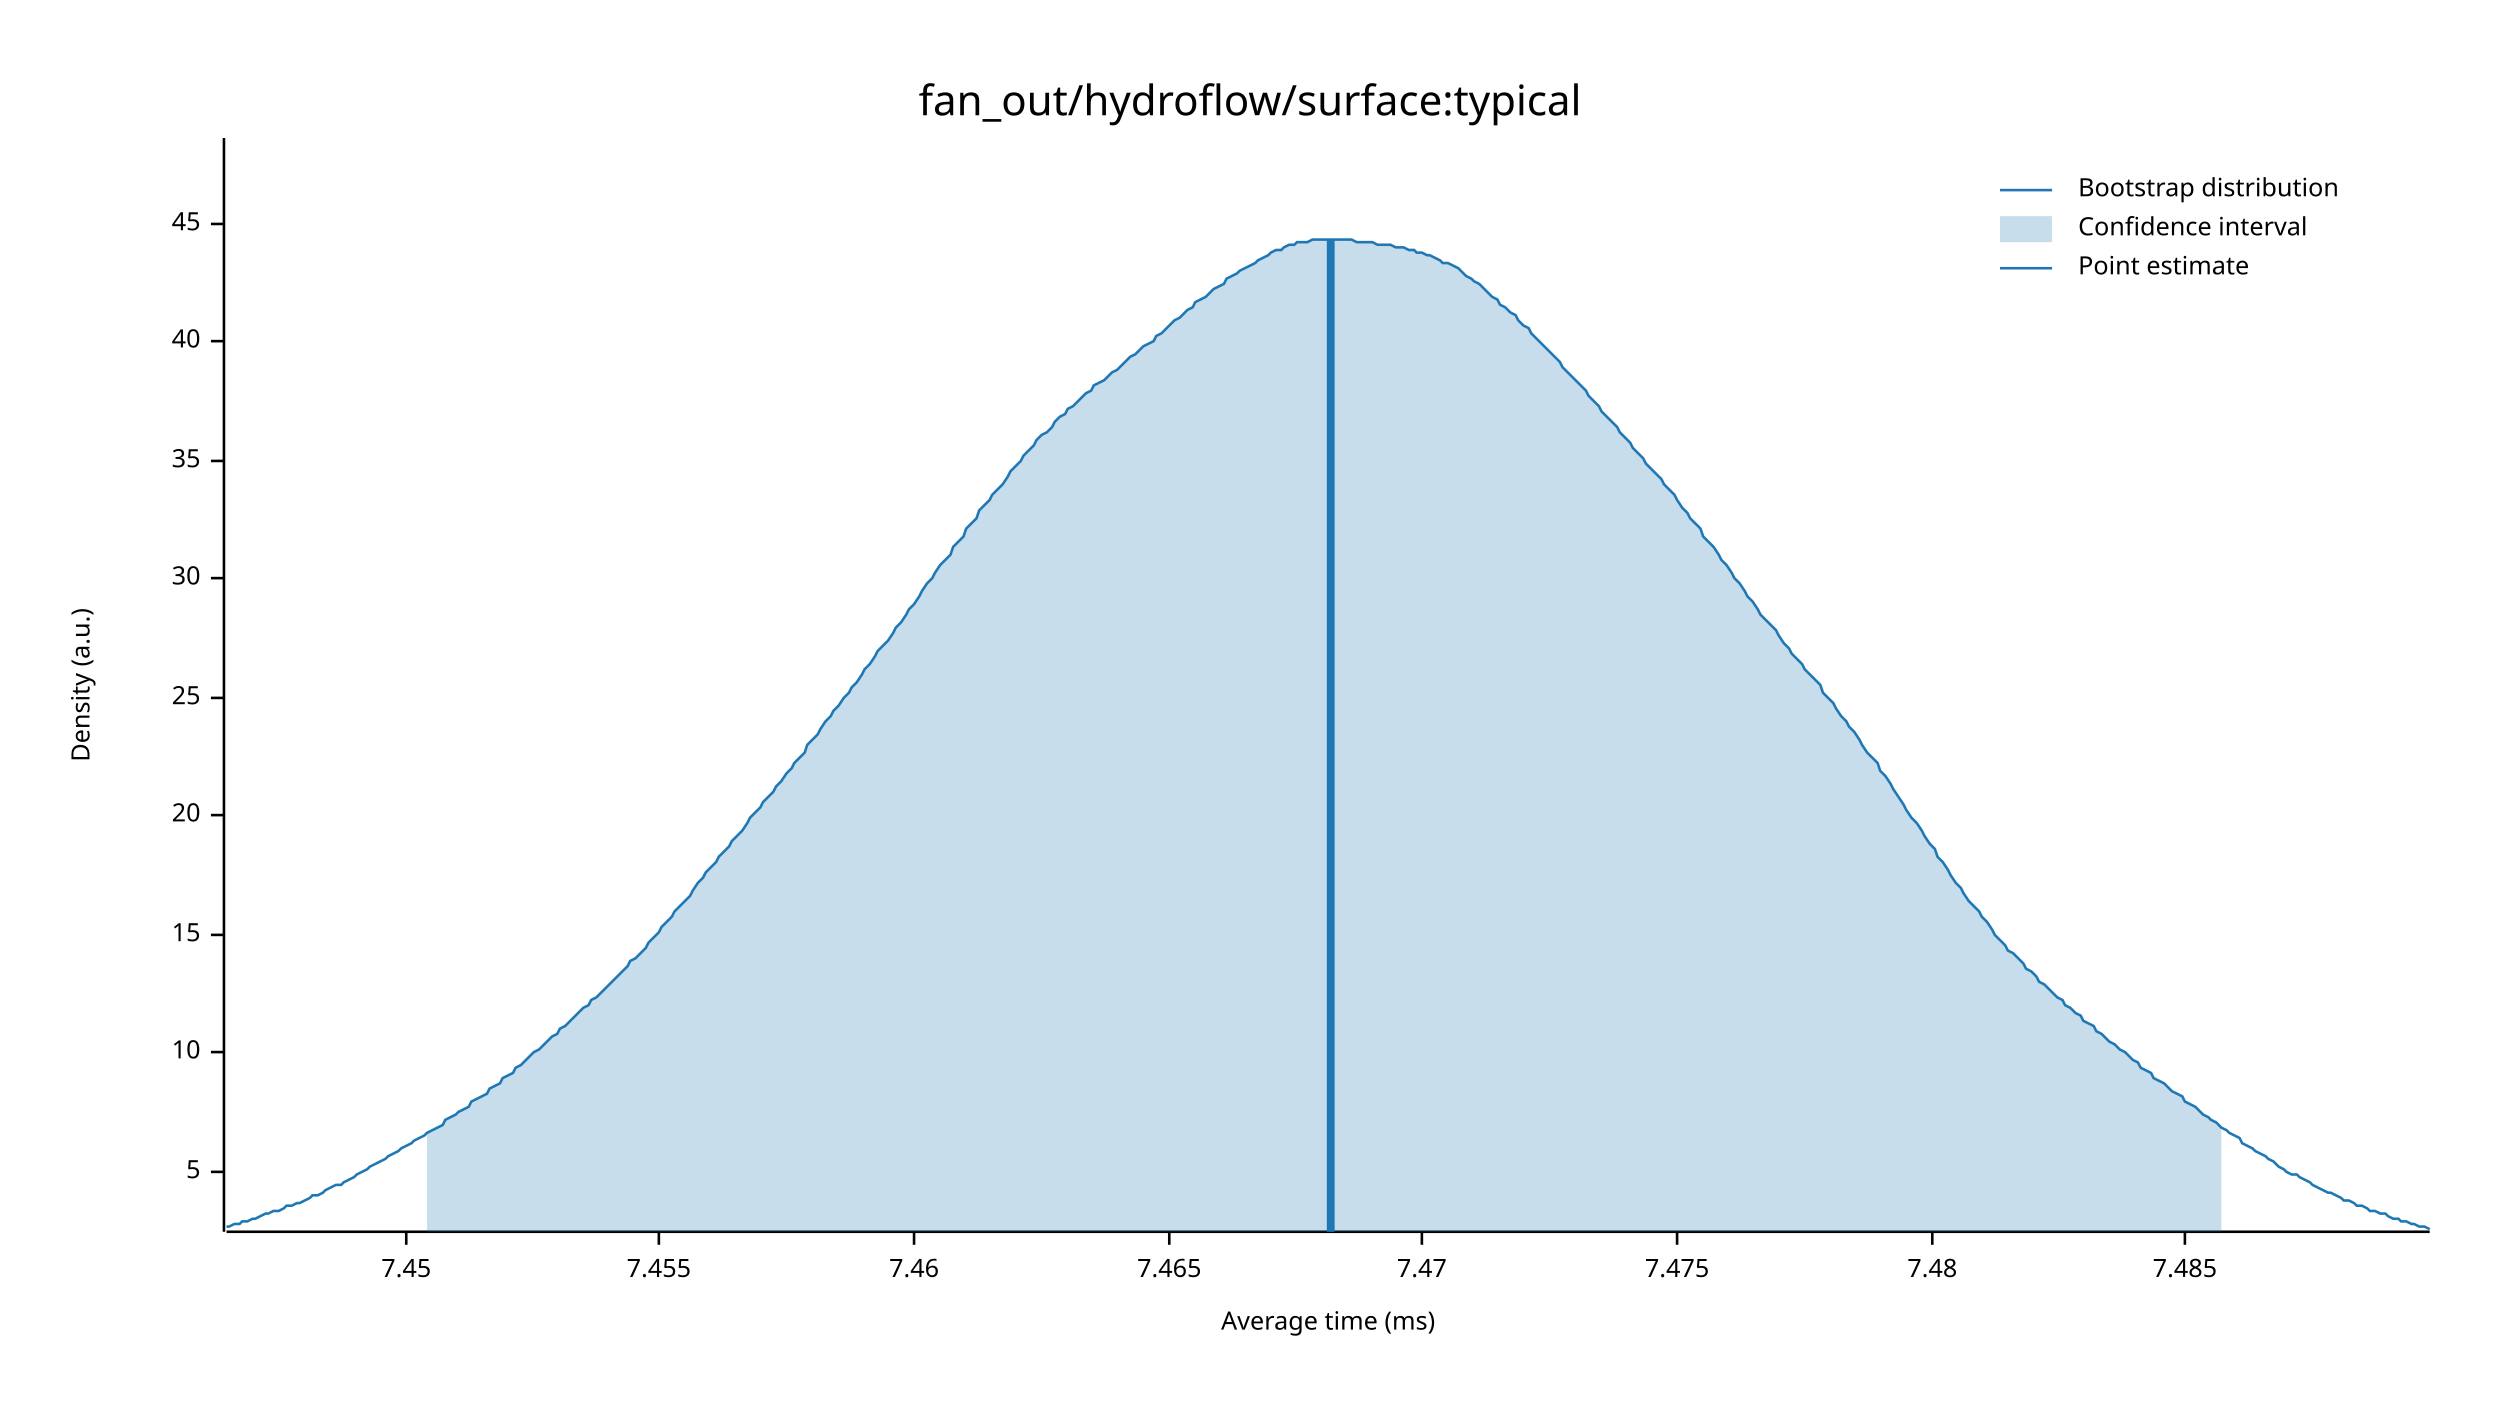
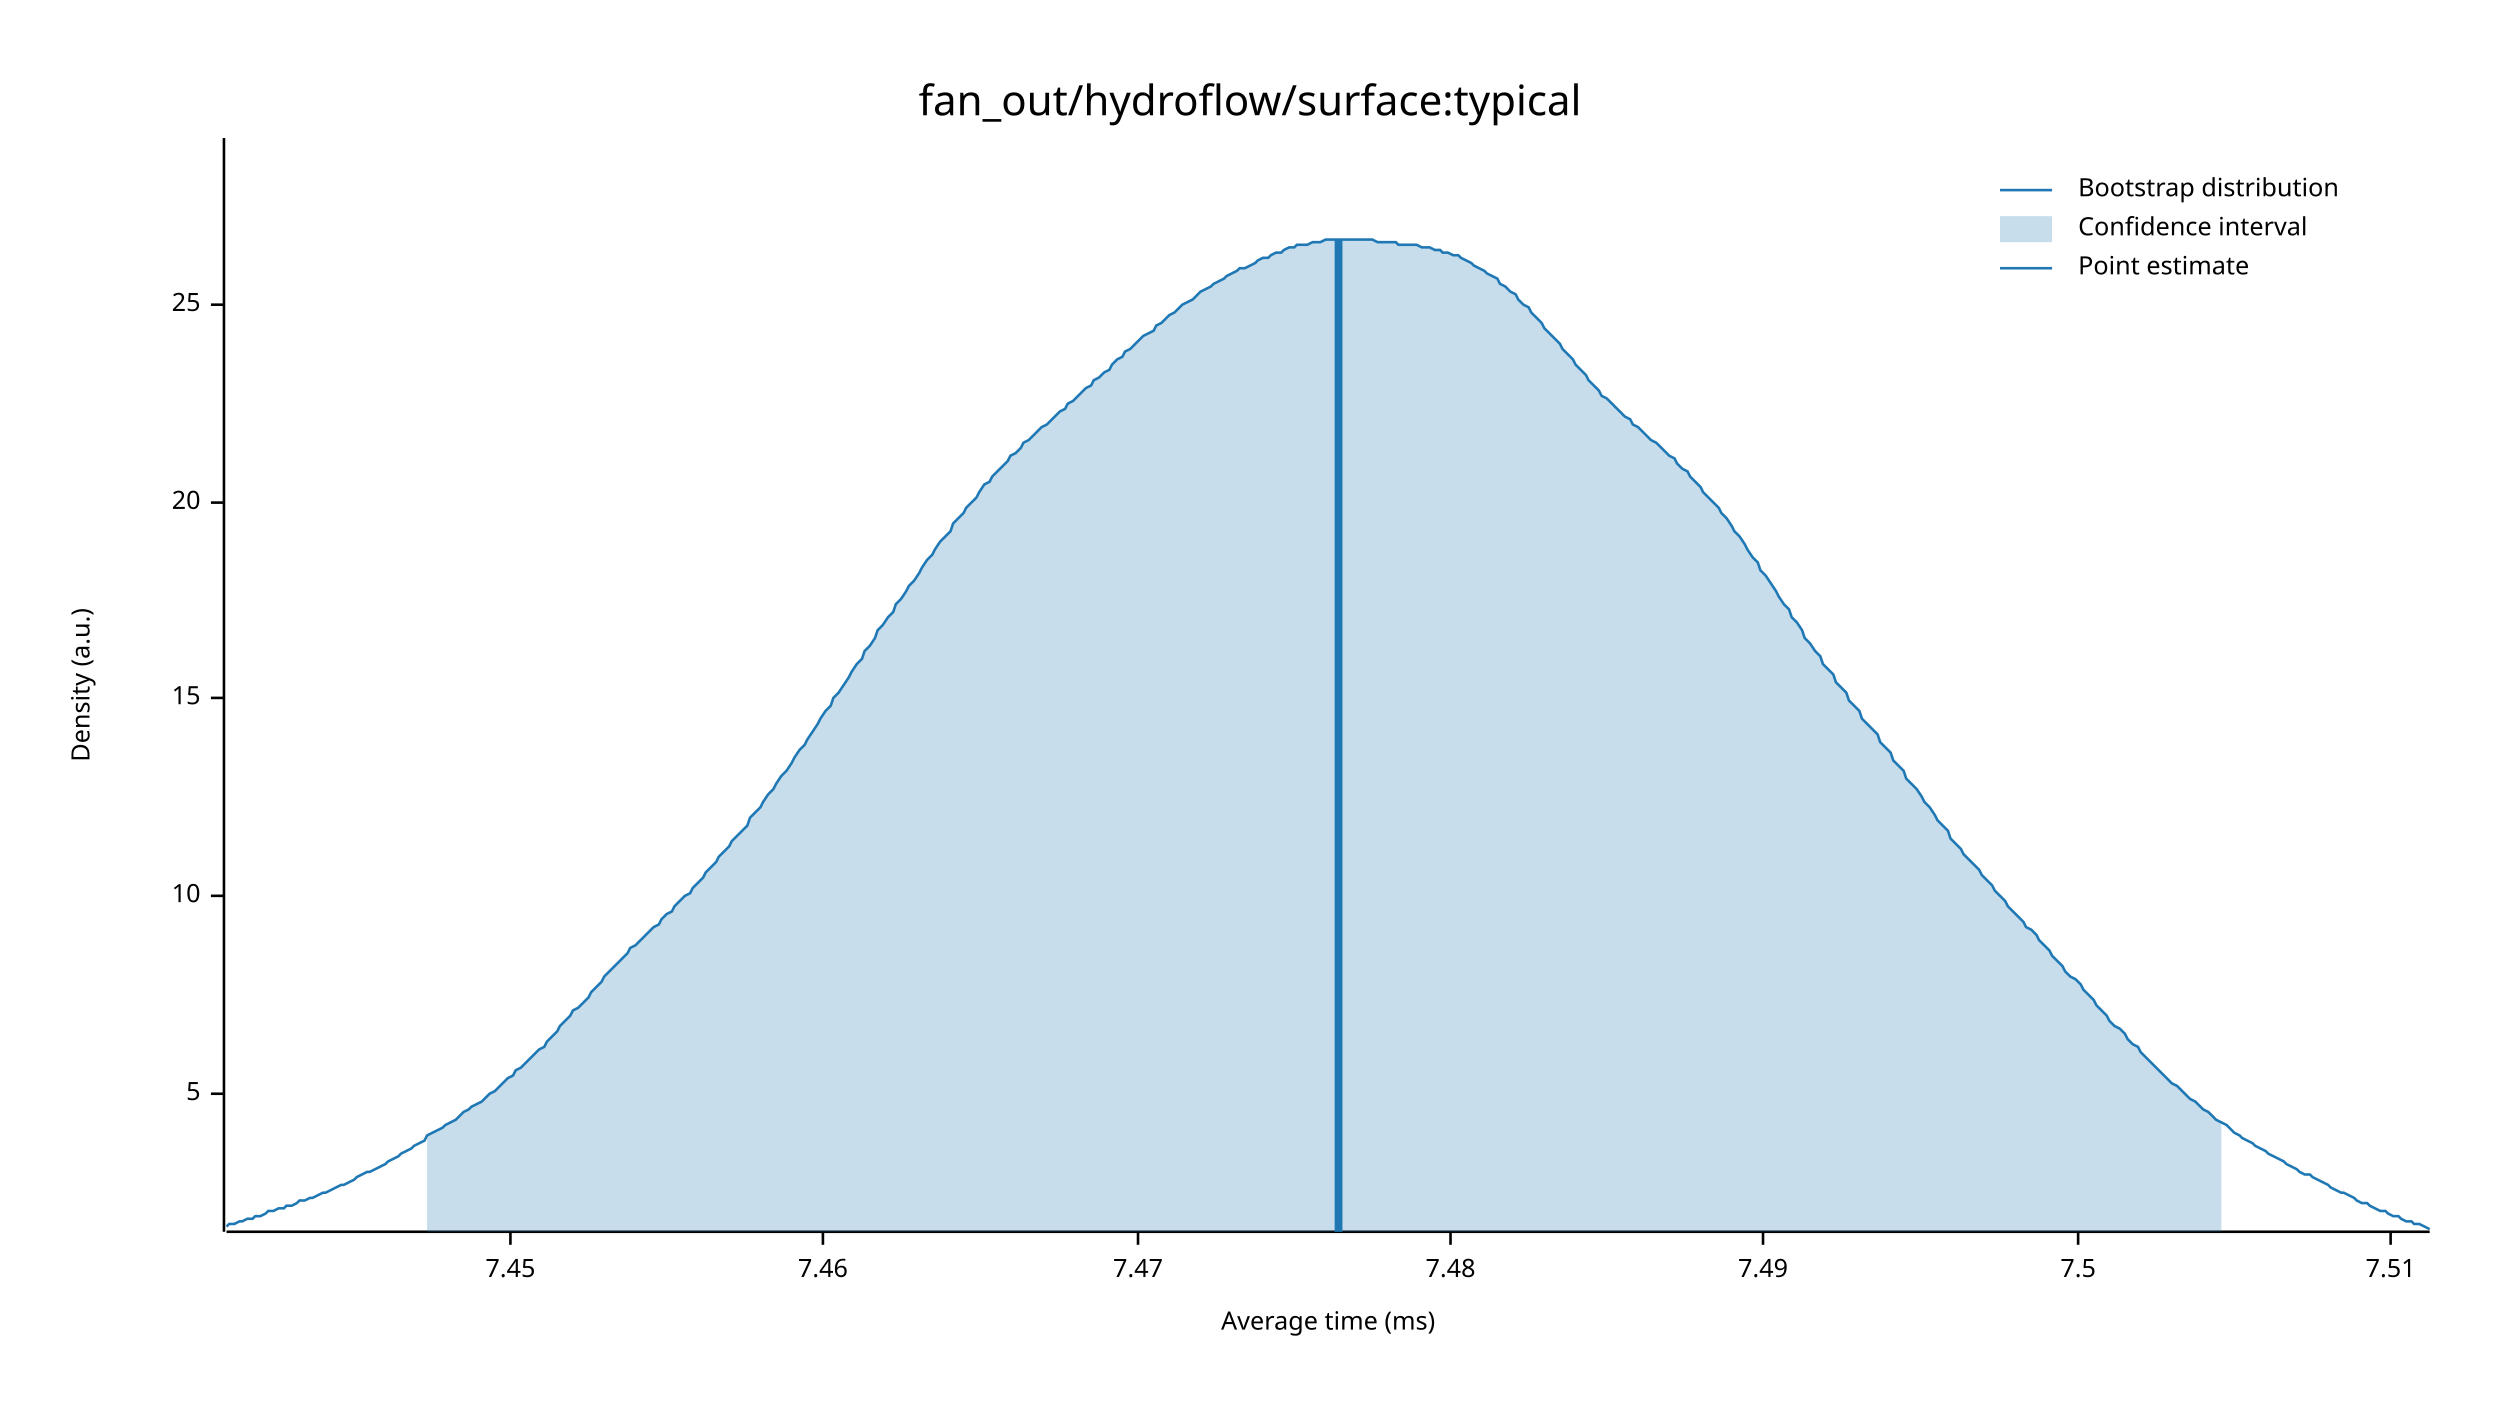
<svg xmlns="http://www.w3.org/2000/svg" width="960" height="540" viewBox="0 0 960 540">
  <text x="480" y="32" dy="0.76em" text-anchor="middle" font-family="sans-serif" font-size="16.129" opacity="1" fill="#000000">
fan_out/hydroflow/surface:typical
</text>
  <text x="27" y="263" dy="0.76em" text-anchor="middle" font-family="sans-serif" font-size="9.677" opacity="1" fill="#000000" transform="rotate(270, 27, 263)">
Density (a.u.)
</text>
  <text x="510" y="513" dy="-0.5ex" text-anchor="middle" font-family="sans-serif" font-size="9.677" opacity="1" fill="#000000">
Average time (ms)
</text>
  <polyline fill="none" opacity="1" stroke="#000000" stroke-width="1" points="86,53 86,473 " />
-   <text x="77" y="450" dy="0.5ex" text-anchor="end" font-family="sans-serif" font-size="9.677" opacity="1" fill="#000000">
+   <text x="77" y="420" dy="0.5ex" text-anchor="end" font-family="sans-serif" font-size="9.677" opacity="1" fill="#000000">
5
</text>
-   <polyline fill="none" opacity="1" stroke="#000000" stroke-width="1" points="81,450 86,450 " />
-   <text x="77" y="404" dy="0.5ex" text-anchor="end" font-family="sans-serif" font-size="9.677" opacity="1" fill="#000000">
+   <polyline fill="none" opacity="1" stroke="#000000" stroke-width="1" points="81,420 86,420 " />
+   <text x="77" y="344" dy="0.5ex" text-anchor="end" font-family="sans-serif" font-size="9.677" opacity="1" fill="#000000">
10
</text>
-   <polyline fill="none" opacity="1" stroke="#000000" stroke-width="1" points="81,404 86,404 " />
-   <text x="77" y="359" dy="0.5ex" text-anchor="end" font-family="sans-serif" font-size="9.677" opacity="1" fill="#000000">
+   <polyline fill="none" opacity="1" stroke="#000000" stroke-width="1" points="81,344 86,344 " />
+   <text x="77" y="268" dy="0.5ex" text-anchor="end" font-family="sans-serif" font-size="9.677" opacity="1" fill="#000000">
15
</text>
-   <polyline fill="none" opacity="1" stroke="#000000" stroke-width="1" points="81,359 86,359 " />
-   <text x="77" y="313" dy="0.5ex" text-anchor="end" font-family="sans-serif" font-size="9.677" opacity="1" fill="#000000">
+   <polyline fill="none" opacity="1" stroke="#000000" stroke-width="1" points="81,268 86,268 " />
+   <text x="77" y="193" dy="0.5ex" text-anchor="end" font-family="sans-serif" font-size="9.677" opacity="1" fill="#000000">
20
</text>
-   <polyline fill="none" opacity="1" stroke="#000000" stroke-width="1" points="81,313 86,313 " />
-   <text x="77" y="268" dy="0.5ex" text-anchor="end" font-family="sans-serif" font-size="9.677" opacity="1" fill="#000000">
+   <polyline fill="none" opacity="1" stroke="#000000" stroke-width="1" points="81,193 86,193 " />
+   <text x="77" y="117" dy="0.5ex" text-anchor="end" font-family="sans-serif" font-size="9.677" opacity="1" fill="#000000">
25
</text>
-   <polyline fill="none" opacity="1" stroke="#000000" stroke-width="1" points="81,268 86,268 " />
-   <text x="77" y="222" dy="0.5ex" text-anchor="end" font-family="sans-serif" font-size="9.677" opacity="1" fill="#000000">
- 30
- </text>
-   <polyline fill="none" opacity="1" stroke="#000000" stroke-width="1" points="81,222 86,222 " />
-   <text x="77" y="177" dy="0.5ex" text-anchor="end" font-family="sans-serif" font-size="9.677" opacity="1" fill="#000000">
- 35
- </text>
-   <polyline fill="none" opacity="1" stroke="#000000" stroke-width="1" points="81,177 86,177 " />
-   <text x="77" y="131" dy="0.5ex" text-anchor="end" font-family="sans-serif" font-size="9.677" opacity="1" fill="#000000">
- 40
- </text>
-   <polyline fill="none" opacity="1" stroke="#000000" stroke-width="1" points="81,131 86,131 " />
-   <text x="77" y="86" dy="0.5ex" text-anchor="end" font-family="sans-serif" font-size="9.677" opacity="1" fill="#000000">
- 45
- </text>
-   <polyline fill="none" opacity="1" stroke="#000000" stroke-width="1" points="81,86 86,86 " />
+   <polyline fill="none" opacity="1" stroke="#000000" stroke-width="1" points="81,117 86,117 " />
  <polyline fill="none" opacity="1" stroke="#000000" stroke-width="1" points="87,473 933,473 " />
-   <text x="156" y="483" dy="0.76em" text-anchor="middle" font-family="sans-serif" font-size="9.677" opacity="1" fill="#000000">
+   <text x="196" y="483" dy="0.76em" text-anchor="middle" font-family="sans-serif" font-size="9.677" opacity="1" fill="#000000">
7.45
</text>
-   <polyline fill="none" opacity="1" stroke="#000000" stroke-width="1" points="156,473 156,478 " />
-   <text x="253" y="483" dy="0.76em" text-anchor="middle" font-family="sans-serif" font-size="9.677" opacity="1" fill="#000000">
- 7.455
- </text>
-   <polyline fill="none" opacity="1" stroke="#000000" stroke-width="1" points="253,473 253,478 " />
-   <text x="351" y="483" dy="0.76em" text-anchor="middle" font-family="sans-serif" font-size="9.677" opacity="1" fill="#000000">
+   <polyline fill="none" opacity="1" stroke="#000000" stroke-width="1" points="196,473 196,478 " />
+   <text x="316" y="483" dy="0.76em" text-anchor="middle" font-family="sans-serif" font-size="9.677" opacity="1" fill="#000000">
7.46
</text>
-   <polyline fill="none" opacity="1" stroke="#000000" stroke-width="1" points="351,473 351,478 " />
-   <text x="449" y="483" dy="0.76em" text-anchor="middle" font-family="sans-serif" font-size="9.677" opacity="1" fill="#000000">
- 7.465
- </text>
-   <polyline fill="none" opacity="1" stroke="#000000" stroke-width="1" points="449,473 449,478 " />
-   <text x="546" y="483" dy="0.76em" text-anchor="middle" font-family="sans-serif" font-size="9.677" opacity="1" fill="#000000">
+   <polyline fill="none" opacity="1" stroke="#000000" stroke-width="1" points="316,473 316,478 " />
+   <text x="437" y="483" dy="0.76em" text-anchor="middle" font-family="sans-serif" font-size="9.677" opacity="1" fill="#000000">
7.47
</text>
-   <polyline fill="none" opacity="1" stroke="#000000" stroke-width="1" points="546,473 546,478 " />
-   <text x="644" y="483" dy="0.76em" text-anchor="middle" font-family="sans-serif" font-size="9.677" opacity="1" fill="#000000">
- 7.475
- </text>
-   <polyline fill="none" opacity="1" stroke="#000000" stroke-width="1" points="644,473 644,478 " />
-   <text x="742" y="483" dy="0.76em" text-anchor="middle" font-family="sans-serif" font-size="9.677" opacity="1" fill="#000000">
+   <polyline fill="none" opacity="1" stroke="#000000" stroke-width="1" points="437,473 437,478 " />
+   <text x="557" y="483" dy="0.76em" text-anchor="middle" font-family="sans-serif" font-size="9.677" opacity="1" fill="#000000">
7.48
</text>
-   <polyline fill="none" opacity="1" stroke="#000000" stroke-width="1" points="742,473 742,478 " />
-   <text x="839" y="483" dy="0.76em" text-anchor="middle" font-family="sans-serif" font-size="9.677" opacity="1" fill="#000000">
- 7.485
+   <polyline fill="none" opacity="1" stroke="#000000" stroke-width="1" points="557,473 557,478 " />
+   <text x="677" y="483" dy="0.76em" text-anchor="middle" font-family="sans-serif" font-size="9.677" opacity="1" fill="#000000">
+ 7.49
</text>
-   <polyline fill="none" opacity="1" stroke="#000000" stroke-width="1" points="839,473 839,478 " />
-   <polyline fill="none" opacity="1" stroke="#1F78B4" stroke-width="1" points="87,471 88,471 90,470 92,470 93,469 95,469 97,468 98,468 100,467 102,466 103,466 105,465 107,465 109,464 110,463 112,463 114,462 115,462 117,461 119,460 120,459 122,459 124,458 125,457 127,456 129,455 131,455 132,454 134,453 136,452 137,451 139,450 141,449 142,448 144,447 146,446 148,445 149,444 151,443 153,442 154,441 156,440 158,439 159,438 161,437 163,436 164,435 166,434 168,433 170,432 171,430 173,429 175,428 176,427 178,426 180,425 181,423 183,422 185,421 187,420 188,418 190,417 192,416 193,414 195,413 197,412 198,410 200,409 202,407 203,406 205,404 207,403 209,401 210,400 212,398 214,397 215,395 217,394 219,392 220,391 222,389 224,387 226,386 227,384 229,383 231,381 232,380 234,378 236,376 237,375 239,373 241,371 242,369 244,368 246,366 248,364 249,362 251,360 253,358 254,356 256,354 258,352 259,350 261,348 263,346 265,344 266,342 268,339 270,337 271,335 273,333 275,331 276,329 278,327 280,325 281,323 283,321 285,319 287,316 288,314 290,312 292,310 293,308 295,306 297,304 298,302 300,300 302,297 304,295 305,293 307,291 309,289 310,286 312,284 314,282 315,280 317,277 319,275 320,273 322,271 324,268 326,266 327,264 329,262 331,259 332,257 334,255 336,252 337,250 339,248 341,246 343,243 344,241 346,239 348,236 349,234 351,232 353,229 354,227 356,224 358,222 359,220 361,217 363,215 365,213 366,210 368,208 370,206 371,203 373,201 375,199 376,196 378,194 380,192 381,190 383,188 385,186 387,183 388,181 390,179 392,177 393,175 395,173 397,171 398,169 400,167 402,166 404,164 405,162 407,160 409,159 410,157 412,156 414,154 415,153 417,151 419,150 420,148 422,147 424,146 426,144 427,143 429,142 431,140 432,139 434,137 436,136 437,135 439,133 441,132 443,131 444,129 446,128 448,126 449,125 451,123 453,122 454,121 456,119 458,118 459,116 461,115 463,114 465,112 466,111 468,110 470,109 471,107 473,106 475,105 476,104 478,103 480,102 482,101 483,100 485,99 487,98 488,97 490,96 492,96 493,95 495,94 497,94 498,93 500,93 502,93 504,92 505,92 507,92 509,92 510,92 512,92 514,92 515,92 517,92 519,92 521,93 522,93 524,93 526,93 527,93 529,94 531,94 532,94 534,94 536,95 537,95 539,95 541,96 543,96 544,97 546,97 548,98 549,98 551,99 553,100 554,101 556,101 558,102 560,103 561,104 563,106 565,107 566,108 568,109 570,111 571,112 573,114 575,115 576,117 578,118 580,120 582,121 583,123 585,125 587,126 588,128 590,130 592,132 593,133 595,135 597,137 599,139 600,141 602,143 604,145 605,146 607,148 609,150 610,152 612,154 614,156 615,158 617,160 619,162 621,164 622,166 624,168 626,170 627,172 629,174 631,176 632,178 634,180 636,182 638,184 639,186 641,188 643,190 644,192 646,195 648,197 649,199 651,201 653,203 654,206 656,208 658,210 660,213 661,215 663,217 665,220 666,222 668,224 670,227 671,229 673,231 675,234 676,236 678,238 680,240 682,242 683,244 685,247 687,249 688,251 690,253 692,255 693,257 695,259 697,261 699,263 700,266 702,268 704,270 705,272 707,275 709,277 710,279 712,281 714,284 715,286 717,289 719,291 721,293 722,296 724,298 726,301 727,303 729,306 731,309 732,311 734,314 736,316 738,319 739,321 741,324 743,326 744,329 746,331 748,334 749,336 751,339 753,341 754,343 756,346 758,348 760,350 761,352 763,354 765,357 766,359 768,361 770,363 771,365 773,366 775,368 777,370 778,372 780,373 782,375 783,377 785,378 787,380 788,381 790,383 792,384 793,386 795,387 797,389 799,390 800,392 802,393 804,394 805,396 807,397 809,399 810,400 812,401 814,403 816,404 817,405 819,407 821,408 822,410 824,411 826,412 827,414 829,415 831,416 832,417 834,419 836,420 838,421 839,423 841,424 843,425 844,426 846,428 848,429 849,430 851,431 853,433 855,434 856,435 858,436 860,437 861,439 863,440 865,441 866,442 868,443 870,444 871,445 873,446 875,448 877,449 878,450 880,451 882,451 883,452 885,453 887,454 888,455 890,456 892,457 894,458 895,458 897,459 899,460 900,461 902,461 904,462 905,463 907,463 909,464 910,465 912,465 914,466 916,466 917,467 919,468 921,468 922,469 924,469 926,470 927,470 929,471 931,471 933,472 " />
-   <polygon opacity="0.25" fill="#1F78B4" points="164,435 166,434 168,433 170,432 171,430 173,429 175,428 176,427 178,426 180,425 181,423 183,422 185,421 187,420 188,418 190,417 192,416 193,414 195,413 197,412 198,410 200,409 202,407 203,406 205,404 207,403 209,401 210,400 212,398 214,397 215,395 217,394 219,392 220,391 222,389 224,387 226,386 227,384 229,383 231,381 232,380 234,378 236,376 237,375 239,373 241,371 242,369 244,368 246,366 248,364 249,362 251,360 253,358 254,356 256,354 258,352 259,350 261,348 263,346 265,344 266,342 268,339 270,337 271,335 273,333 275,331 276,329 278,327 280,325 281,323 283,321 285,319 287,316 288,314 290,312 292,310 293,308 295,306 297,304 298,302 300,300 302,297 304,295 305,293 307,291 309,289 310,286 312,284 314,282 315,280 317,277 319,275 320,273 322,271 324,268 326,266 327,264 329,262 331,259 332,257 334,255 336,252 337,250 339,248 341,246 343,243 344,241 346,239 348,236 349,234 351,232 353,229 354,227 356,224 358,222 359,220 361,217 363,215 365,213 366,210 368,208 370,206 371,203 373,201 375,199 376,196 378,194 380,192 381,190 383,188 385,186 387,183 388,181 390,179 392,177 393,175 395,173 397,171 398,169 400,167 402,166 404,164 405,162 407,160 409,159 410,157 412,156 414,154 415,153 417,151 419,150 420,148 422,147 424,146 426,144 427,143 429,142 431,140 432,139 434,137 436,136 437,135 439,133 441,132 443,131 444,129 446,128 448,126 449,125 451,123 453,122 454,121 456,119 458,118 459,116 461,115 463,114 465,112 466,111 468,110 470,109 471,107 473,106 475,105 476,104 478,103 480,102 482,101 483,100 485,99 487,98 488,97 490,96 492,96 493,95 495,94 497,94 498,93 500,93 502,93 504,92 505,92 507,92 509,92 510,92 512,92 514,92 515,92 517,92 519,92 521,93 522,93 524,93 526,93 527,93 529,94 531,94 532,94 534,94 536,95 537,95 539,95 541,96 543,96 544,97 546,97 548,98 549,98 551,99 553,100 554,101 556,101 558,102 560,103 561,104 563,106 565,107 566,108 568,109 570,111 571,112 573,114 575,115 576,117 578,118 580,120 582,121 583,123 585,125 587,126 588,128 590,130 592,132 593,133 595,135 597,137 599,139 600,141 602,143 604,145 605,146 607,148 609,150 610,152 612,154 614,156 615,158 617,160 619,162 621,164 622,166 624,168 626,170 627,172 629,174 631,176 632,178 634,180 636,182 638,184 639,186 641,188 643,190 644,192 646,195 648,197 649,199 651,201 653,203 654,206 656,208 658,210 660,213 661,215 663,217 665,220 666,222 668,224 670,227 671,229 673,231 675,234 676,236 678,238 680,240 682,242 683,244 685,247 687,249 688,251 690,253 692,255 693,257 695,259 697,261 699,263 700,266 702,268 704,270 705,272 707,275 709,277 710,279 712,281 714,284 715,286 717,289 719,291 721,293 722,296 724,298 726,301 727,303 729,306 731,309 732,311 734,314 736,316 738,319 739,321 741,324 743,326 744,329 746,331 748,334 749,336 751,339 753,341 754,343 756,346 758,348 760,350 761,352 763,354 765,357 766,359 768,361 770,363 771,365 773,366 775,368 777,370 778,372 780,373 782,375 783,377 785,378 787,380 788,381 790,383 792,384 793,386 795,387 797,389 799,390 800,392 802,393 804,394 805,396 807,397 809,399 810,400 812,401 814,403 816,404 817,405 819,407 821,408 822,410 824,411 826,412 827,414 829,415 831,416 832,417 834,419 836,420 838,421 839,423 841,424 843,425 844,426 846,428 848,429 849,430 851,431 853,433 853,473 164,473 " />
-   <polyline fill="none" opacity="1" stroke="#1F78B4" stroke-width="3" points="511,473 511,92 " />
+   <polyline fill="none" opacity="1" stroke="#000000" stroke-width="1" points="677,473 677,478 " />
+   <text x="798" y="483" dy="0.76em" text-anchor="middle" font-family="sans-serif" font-size="9.677" opacity="1" fill="#000000">
+ 7.5
+ </text>
+   <polyline fill="none" opacity="1" stroke="#000000" stroke-width="1" points="798,473 798,478 " />
+   <text x="918" y="483" dy="0.76em" text-anchor="middle" font-family="sans-serif" font-size="9.677" opacity="1" fill="#000000">
+ 7.51
+ </text>
+   <polyline fill="none" opacity="1" stroke="#000000" stroke-width="1" points="918,473 918,478 " />
+   <polyline fill="none" opacity="1" stroke="#1F78B4" stroke-width="1" points="87,471 88,470 90,470 92,469 93,469 95,468 97,468 98,467 100,467 102,466 103,465 105,465 107,464 109,464 110,463 112,463 114,462 115,461 117,461 119,460 120,460 122,459 124,458 125,458 127,457 129,456 131,455 132,455 134,454 136,453 137,452 139,451 141,450 142,450 144,449 146,448 148,447 149,446 151,445 153,444 154,443 156,442 158,441 159,440 161,439 163,438 164,436 166,435 168,434 170,433 171,432 173,431 175,430 176,429 178,427 180,426 181,425 183,424 185,423 187,421 188,420 190,419 192,417 193,416 195,414 197,413 198,411 200,410 202,408 203,407 205,405 207,403 209,402 210,400 212,398 214,396 215,394 217,392 219,390 220,388 222,387 224,385 226,383 227,381 229,379 231,377 232,375 234,373 236,371 237,370 239,368 241,366 242,364 244,363 246,361 248,359 249,358 251,356 253,355 254,353 256,351 258,350 259,348 261,346 263,344 265,343 266,341 268,339 270,337 271,335 273,333 275,331 276,329 278,327 280,325 281,323 283,321 285,319 287,317 288,314 290,312 292,310 293,308 295,305 297,303 298,301 300,298 302,296 304,293 305,291 307,288 309,286 310,284 312,281 314,278 315,276 317,273 319,271 320,268 322,266 324,263 326,260 327,258 329,255 331,253 332,250 334,248 336,245 337,242 339,240 341,237 343,235 344,232 346,230 348,227 349,225 351,223 353,220 354,218 356,215 358,213 359,211 361,208 363,206 365,204 366,201 368,199 370,197 371,195 373,193 375,191 376,189 378,186 380,185 381,183 383,181 385,179 387,177 388,175 390,174 392,172 393,170 395,169 397,167 398,166 400,164 402,163 404,161 405,160 407,158 409,157 410,155 412,154 414,152 415,151 417,149 419,148 420,146 422,145 424,143 426,142 427,140 429,138 431,137 432,135 434,134 436,132 437,131 439,129 441,128 443,127 444,125 446,124 448,122 449,121 451,120 453,118 454,117 456,116 458,115 459,114 461,112 463,111 465,110 466,109 468,108 470,107 471,106 473,105 475,104 476,103 478,103 480,102 482,101 483,100 485,99 487,99 488,98 490,97 492,97 493,96 495,95 497,95 498,94 500,94 502,94 504,93 505,93 507,93 509,92 510,92 512,92 514,92 515,92 517,92 519,92 521,92 522,92 524,92 526,92 527,92 529,93 531,93 532,93 534,93 536,93 537,94 539,94 541,94 543,94 544,94 546,95 548,95 549,95 551,96 553,96 554,97 556,97 558,98 560,98 561,99 563,100 565,101 566,102 568,103 570,104 571,105 573,106 575,107 576,109 578,110 580,112 582,113 583,115 585,117 587,118 588,120 590,122 592,124 593,126 595,128 597,130 599,132 600,134 602,136 604,138 605,140 607,142 609,144 610,146 612,148 614,150 615,152 617,153 619,155 621,157 622,158 624,160 626,161 627,163 629,164 631,166 632,167 634,169 636,170 638,172 639,173 641,175 643,176 644,178 646,180 648,181 649,183 651,185 653,187 654,189 656,191 658,193 660,195 661,197 663,199 665,202 666,204 668,206 670,209 671,211 673,214 675,216 676,219 678,221 680,224 682,227 683,229 685,232 687,234 688,237 690,239 692,242 693,245 695,247 697,250 699,252 700,255 702,257 704,259 705,262 707,264 709,266 710,269 712,271 714,273 715,276 717,278 719,280 721,282 722,285 724,287 726,289 727,292 729,294 731,296 732,299 734,301 736,303 738,306 739,308 741,310 743,313 744,315 746,317 748,319 749,322 751,324 753,326 754,328 756,330 758,332 760,334 761,336 763,338 765,340 766,342 768,344 770,346 771,348 773,350 775,352 777,354 778,356 780,357 782,359 783,361 785,363 787,365 788,367 790,369 792,371 793,373 795,375 797,376 799,378 800,380 802,382 804,384 805,386 807,388 809,390 810,392 812,394 814,395 816,397 817,399 819,401 821,402 822,404 824,406 826,408 827,409 829,411 831,413 832,414 834,416 836,417 838,419 839,420 841,422 843,423 844,424 846,426 848,427 849,428 851,430 853,431 855,432 856,433 858,435 860,436 861,437 863,438 865,439 866,440 868,441 870,442 871,443 873,444 875,445 877,446 878,447 880,448 882,449 883,450 885,451 887,451 888,452 890,453 892,454 894,455 895,456 897,457 899,458 900,458 902,459 904,460 905,461 907,462 909,462 910,463 912,464 914,465 916,465 917,466 919,467 921,467 922,468 924,469 926,469 927,470 929,470 931,471 933,472 " />
+   <polygon opacity="0.25" fill="#1F78B4" points="164,436 166,435 168,434 170,433 171,432 173,431 175,430 176,429 178,427 180,426 181,425 183,424 185,423 187,421 188,420 190,419 192,417 193,416 195,414 197,413 198,411 200,410 202,408 203,407 205,405 207,403 209,402 210,400 212,398 214,396 215,394 217,392 219,390 220,388 222,387 224,385 226,383 227,381 229,379 231,377 232,375 234,373 236,371 237,370 239,368 241,366 242,364 244,363 246,361 248,359 249,358 251,356 253,355 254,353 256,351 258,350 259,348 261,346 263,344 265,343 266,341 268,339 270,337 271,335 273,333 275,331 276,329 278,327 280,325 281,323 283,321 285,319 287,317 288,314 290,312 292,310 293,308 295,305 297,303 298,301 300,298 302,296 304,293 305,291 307,288 309,286 310,284 312,281 314,278 315,276 317,273 319,271 320,268 322,266 324,263 326,260 327,258 329,255 331,253 332,250 334,248 336,245 337,242 339,240 341,237 343,235 344,232 346,230 348,227 349,225 351,223 353,220 354,218 356,215 358,213 359,211 361,208 363,206 365,204 366,201 368,199 370,197 371,195 373,193 375,191 376,189 378,186 380,185 381,183 383,181 385,179 387,177 388,175 390,174 392,172 393,170 395,169 397,167 398,166 400,164 402,163 404,161 405,160 407,158 409,157 410,155 412,154 414,152 415,151 417,149 419,148 420,146 422,145 424,143 426,142 427,140 429,138 431,137 432,135 434,134 436,132 437,131 439,129 441,128 443,127 444,125 446,124 448,122 449,121 451,120 453,118 454,117 456,116 458,115 459,114 461,112 463,111 465,110 466,109 468,108 470,107 471,106 473,105 475,104 476,103 478,103 480,102 482,101 483,100 485,99 487,99 488,98 490,97 492,97 493,96 495,95 497,95 498,94 500,94 502,94 504,93 505,93 507,93 509,92 510,92 512,92 514,92 515,92 517,92 519,92 521,92 522,92 524,92 526,92 527,92 529,93 531,93 532,93 534,93 536,93 537,94 539,94 541,94 543,94 544,94 546,95 548,95 549,95 551,96 553,96 554,97 556,97 558,98 560,98 561,99 563,100 565,101 566,102 568,103 570,104 571,105 573,106 575,107 576,109 578,110 580,112 582,113 583,115 585,117 587,118 588,120 590,122 592,124 593,126 595,128 597,130 599,132 600,134 602,136 604,138 605,140 607,142 609,144 610,146 612,148 614,150 615,152 617,153 619,155 621,157 622,158 624,160 626,161 627,163 629,164 631,166 632,167 634,169 636,170 638,172 639,173 641,175 643,176 644,178 646,180 648,181 649,183 651,185 653,187 654,189 656,191 658,193 660,195 661,197 663,199 665,202 666,204 668,206 670,209 671,211 673,214 675,216 676,219 678,221 680,224 682,227 683,229 685,232 687,234 688,237 690,239 692,242 693,245 695,247 697,250 699,252 700,255 702,257 704,259 705,262 707,264 709,266 710,269 712,271 714,273 715,276 717,278 719,280 721,282 722,285 724,287 726,289 727,292 729,294 731,296 732,299 734,301 736,303 738,306 739,308 741,310 743,313 744,315 746,317 748,319 749,322 751,324 753,326 754,328 756,330 758,332 760,334 761,336 763,338 765,340 766,342 768,344 770,346 771,348 773,350 775,352 777,354 778,356 780,357 782,359 783,361 785,363 787,365 788,367 790,369 792,371 793,373 795,375 797,376 799,378 800,380 802,382 804,384 805,386 807,388 809,390 810,392 812,394 814,395 816,397 817,399 819,401 821,402 822,404 824,406 826,408 827,409 829,411 831,413 832,414 834,416 836,417 838,419 839,420 841,422 843,423 844,424 846,426 848,427 849,428 851,430 853,431 853,473 164,473 " />
+   <polyline fill="none" opacity="1" stroke="#1F78B4" stroke-width="3" points="514,473 514,92 " />
  <text x="798" y="68" dy="0.76em" text-anchor="start" font-family="sans-serif" font-size="9.677" opacity="1" fill="#000000">
Bootstrap distribution
</text>
  <text x="798" y="83" dy="0.76em" text-anchor="start" font-family="sans-serif" font-size="9.677" opacity="1" fill="#000000">
Confidence interval
</text>
  <text x="798" y="98" dy="0.76em" text-anchor="start" font-family="sans-serif" font-size="9.677" opacity="1" fill="#000000">
Point estimate
</text>
  <polyline fill="none" opacity="1" stroke="#1F78B4" stroke-width="1" points="768,73 788,73 " />
  <rect x="768" y="83" width="20" height="10" opacity="0.25" fill="#1F78B4" stroke="none" />
  <polyline fill="none" opacity="1" stroke="#1F78B4" stroke-width="1" points="768,103 788,103 " />
</svg>
